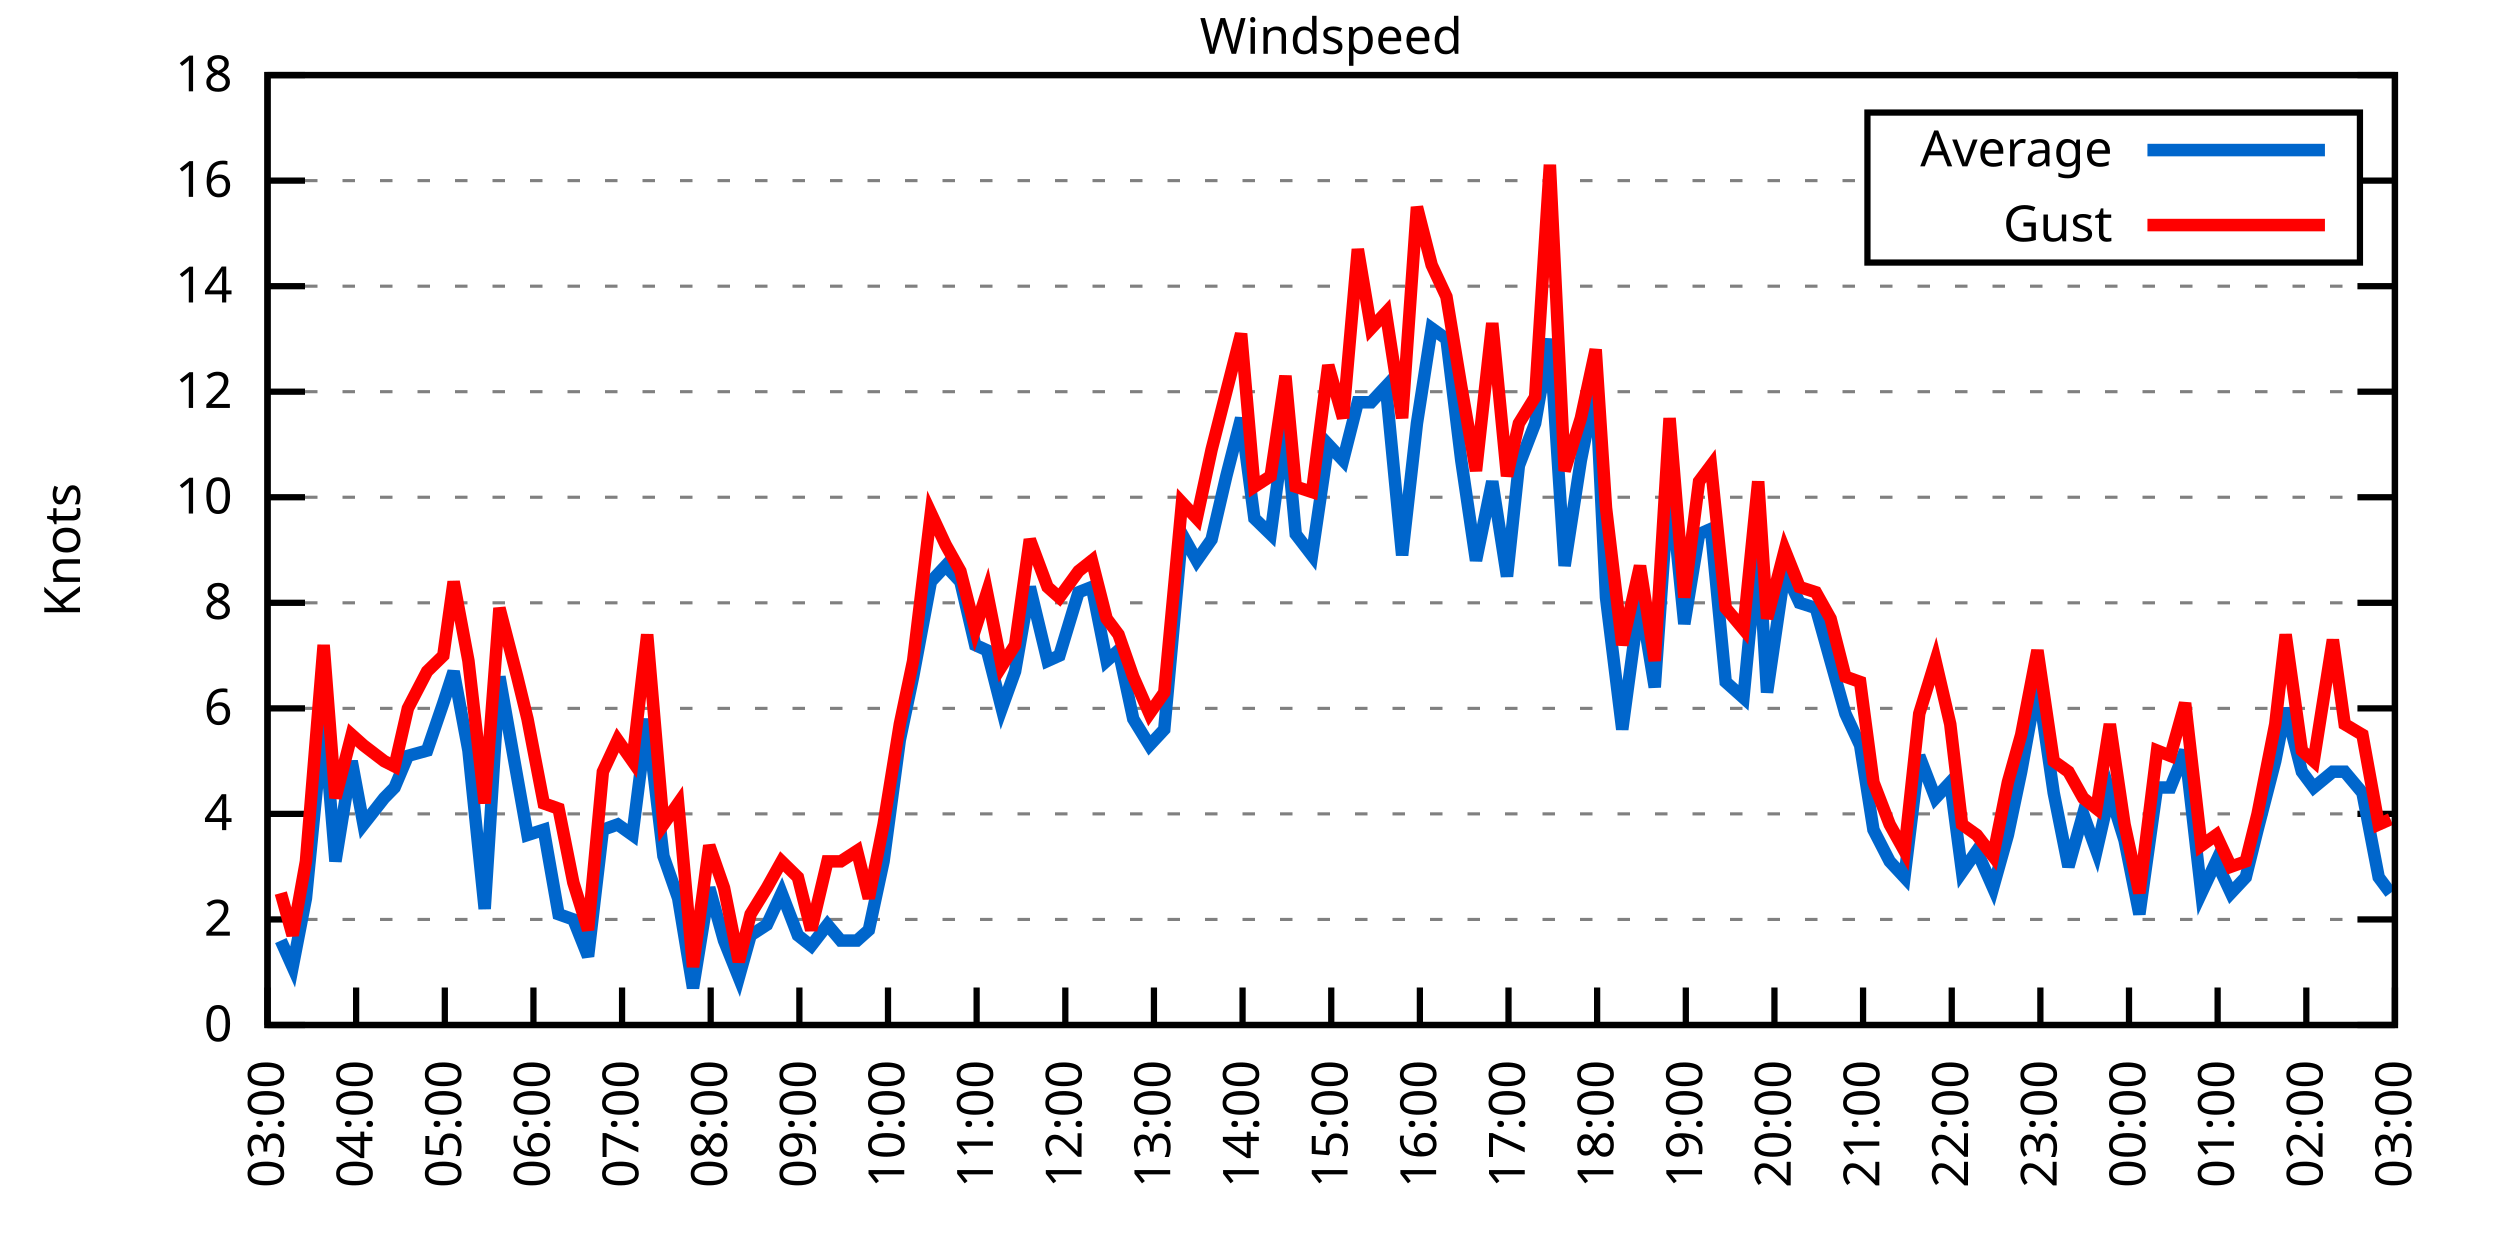
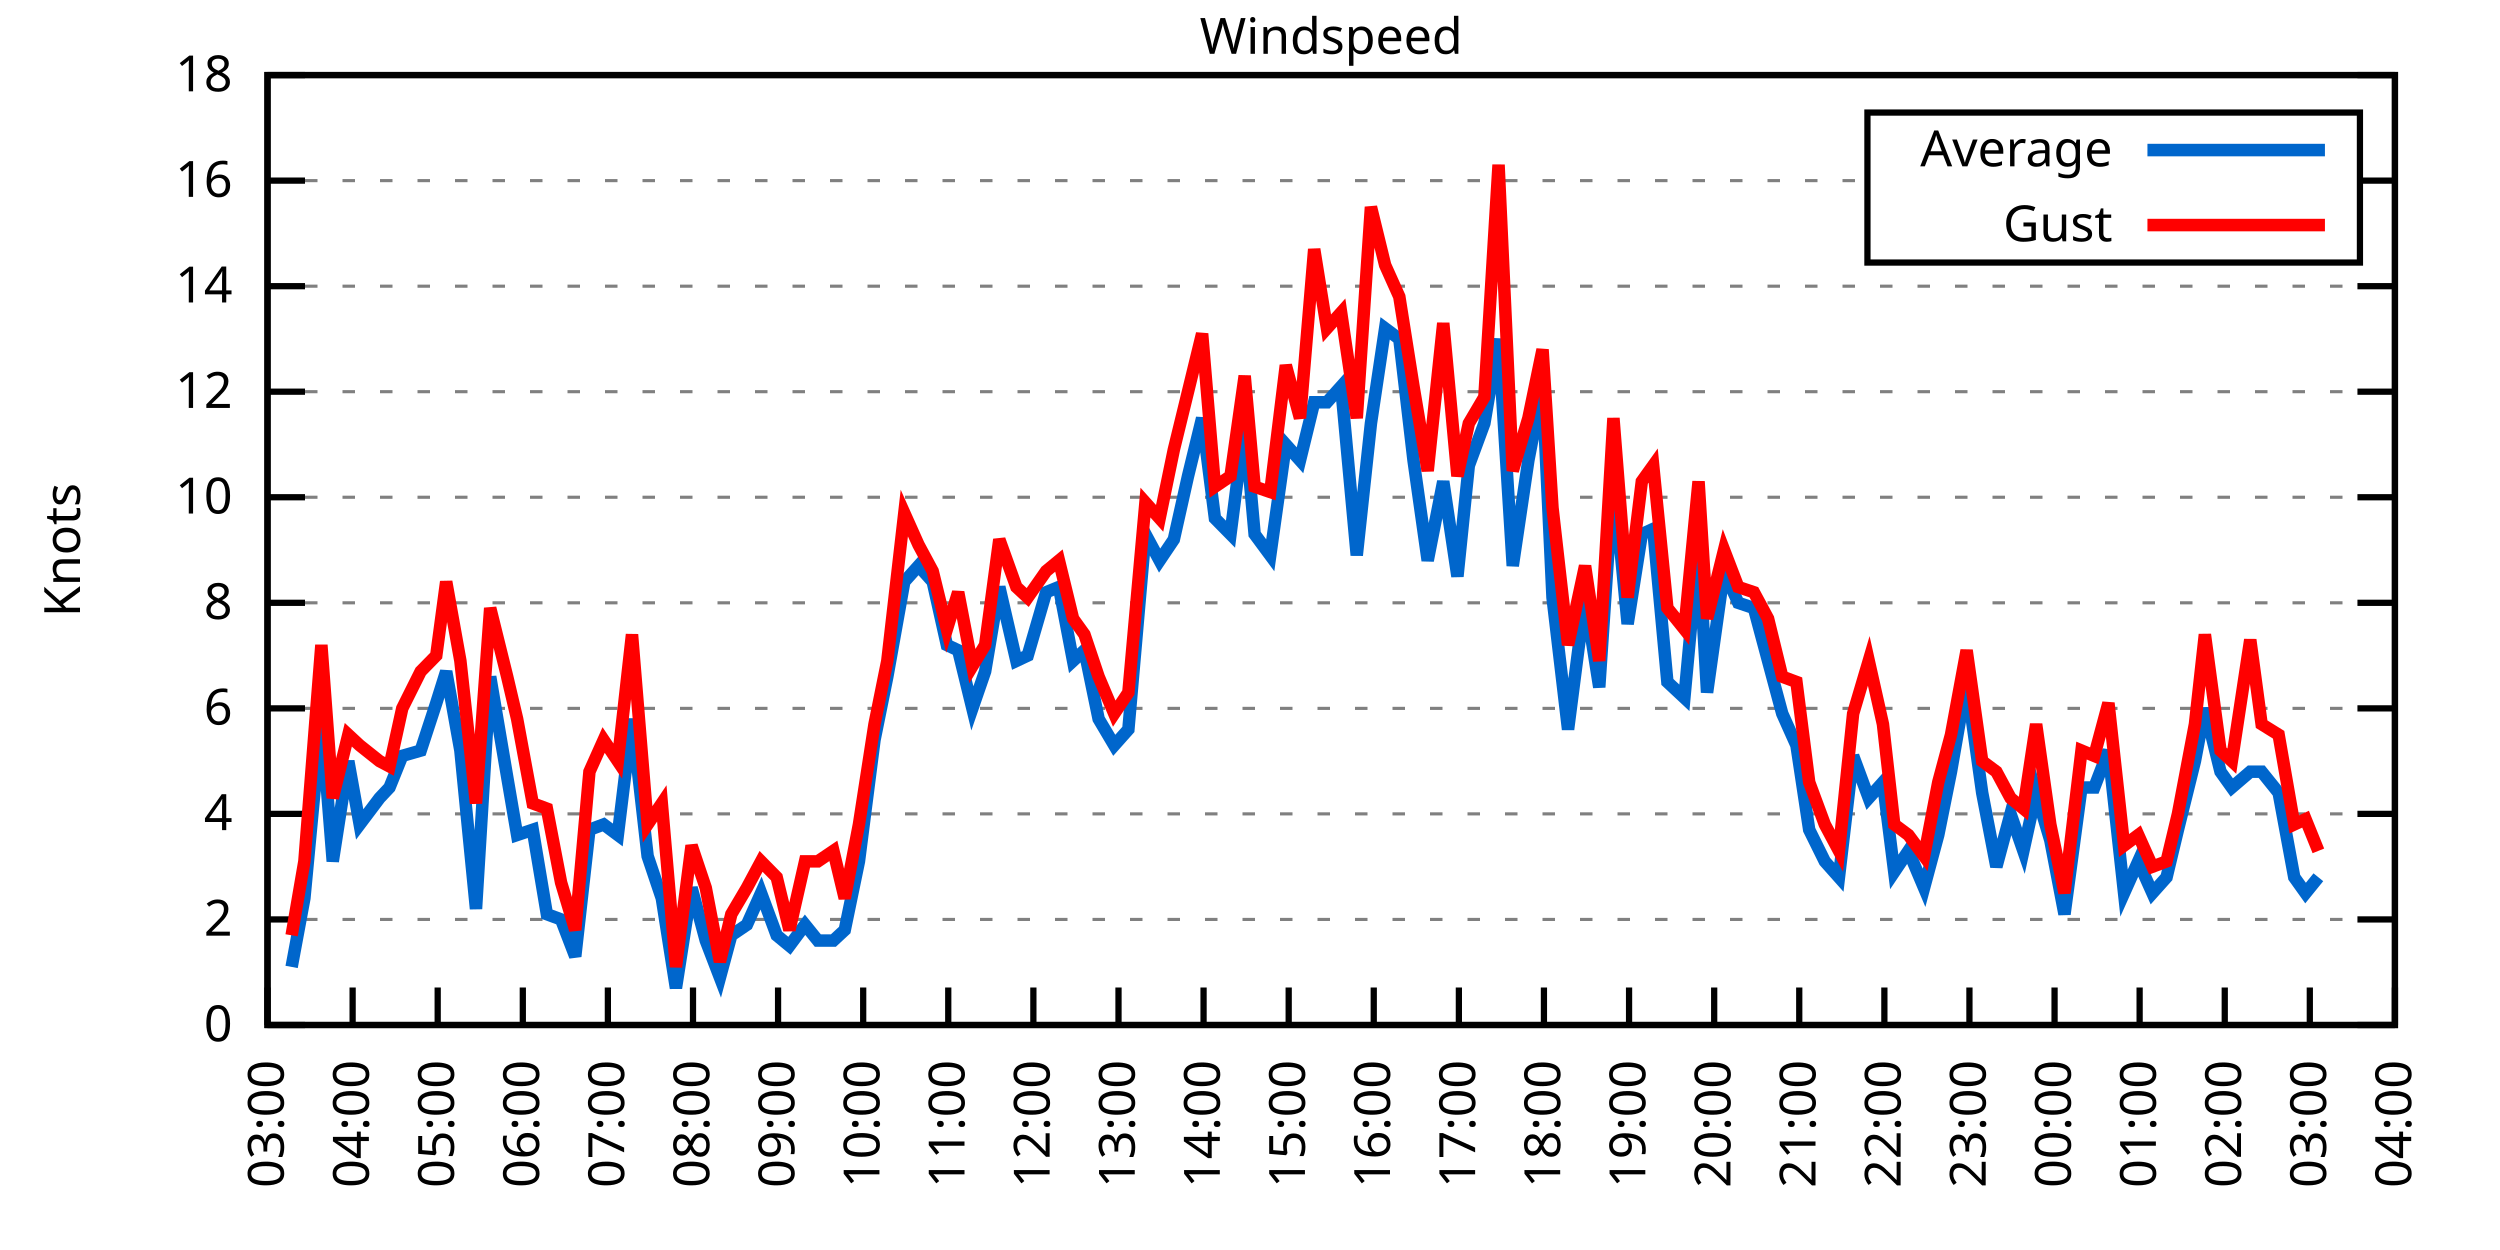
<svg xmlns="http://www.w3.org/2000/svg" xmlns:xlink="http://www.w3.org/1999/xlink" width="400" height="200" viewBox="0 0 400 200">
  <g id="gnuplot_canvas">
    <rect x="0" y="0" width="400" height="200" fill="none" />
    <defs>
      <circle id="gpDot" r="0.5" stroke-width="0.5" stroke="currentColor" />
      <path id="gpPt0" stroke-width="0.333" stroke="currentColor" d="M-1,0 h2 M0,-1 v2" />
      <path id="gpPt1" stroke-width="0.333" stroke="currentColor" d="M-1,-1 L1,1 M1,-1 L-1,1" />
      <path id="gpPt2" stroke-width="0.333" stroke="currentColor" d="M-1,0 L1,0 M0,-1 L0,1 M-1,-1 L1,1 M-1,1 L1,-1" />
      <rect id="gpPt3" stroke-width="0.333" stroke="currentColor" x="-1" y="-1" width="2" height="2" />
      <rect id="gpPt4" stroke-width="0.333" stroke="currentColor" fill="currentColor" x="-1" y="-1" width="2" height="2" />
      <circle id="gpPt5" stroke-width="0.333" stroke="currentColor" cx="0" cy="0" r="1" />
      <use xlink:href="#gpPt5" id="gpPt6" fill="currentColor" stroke="none" />
      <path id="gpPt7" stroke-width="0.333" stroke="currentColor" d="M0,-1.33 L-1.33,0.67 L1.33,0.67 z" />
      <use xlink:href="#gpPt7" id="gpPt8" fill="currentColor" stroke="none" />
      <use xlink:href="#gpPt7" id="gpPt9" stroke="currentColor" transform="rotate(180)" />
      <use xlink:href="#gpPt9" id="gpPt10" fill="currentColor" stroke="none" />
      <use xlink:href="#gpPt3" id="gpPt11" stroke="currentColor" transform="rotate(45)" />
      <use xlink:href="#gpPt11" id="gpPt12" fill="currentColor" stroke="none" />
      <path id="gpPt13" stroke-width="0.333" stroke="currentColor" d="M0,1.330 L1.265,0.411 L0.782,-1.067 L-0.782,-1.076 L-1.265,0.411 z" />
      <use xlink:href="#gpPt13" id="gpPt14" fill="currentColor" stroke="none" />
      <filter id="textbox" filterUnits="objectBoundingBox" x="0" y="0" height="1" width="1">
        <feFlood flood-color="white" flood-opacity="1" result="bgnd" />
        <feComposite in="SourceGraphic" in2="bgnd" operator="atop" />
      </filter>
      <filter id="greybox" filterUnits="objectBoundingBox" x="0" y="0" height="1" width="1">
        <feFlood flood-color="lightgrey" flood-opacity="1" result="grey" />
        <feComposite in="SourceGraphic" in2="grey" operator="atop" />
      </filter>
    </defs>
    <g fill="none" color="white" stroke="currentColor" stroke-width="1.00" stroke-linecap="butt" stroke-linejoin="miter">
</g>
    <g fill="none" color="black" stroke="currentColor" stroke-width="1.00" stroke-linecap="butt" stroke-linejoin="miter">
      <g stroke="none" shape-rendering="crispEdges">
        <polygon fill="rgb(255, 255, 255)" points="42.80,164.00 383.18,164.00 383.18,12.02 42.80,12.02 " />
      </g>
    </g>
    <g fill="none" color="black" stroke="currentColor" stroke-width="1.00" stroke-linecap="butt" stroke-linejoin="miter">
</g>
    <g fill="none" color="black" stroke="black" stroke-width="0.50" stroke-linecap="butt" stroke-linejoin="miter">
</g>
    <g fill="none" color="gray" stroke="currentColor" stroke-width="0.50" stroke-linecap="butt" stroke-linejoin="miter">
      <path stroke="gray" stroke-dasharray="2,4" class="gridline" d="M42.80,164.00 L383.19,164.00  " />
    </g>
    <g fill="none" color="gray" stroke="gray" stroke-width="1.00" stroke-linecap="butt" stroke-linejoin="miter">
</g>
    <g fill="none" color="black" stroke="currentColor" stroke-width="1.00" stroke-linecap="butt" stroke-linejoin="miter">
      <path stroke="black" d="M42.80,164.00 L48.80,164.00 M383.19,164.00 L377.19,164.00  " />
      <g transform="translate(37.20,166.60)" stroke="none" fill="black" font-family="Sans" font-size="8.00" text-anchor="end">
        <text>
          <tspan font-family="Sans"> 0</tspan>
        </text>
      </g>
    </g>
    <g fill="none" color="black" stroke="currentColor" stroke-width="1.00" stroke-linecap="butt" stroke-linejoin="miter">
</g>
    <g fill="none" color="black" stroke="black" stroke-width="0.50" stroke-linecap="butt" stroke-linejoin="miter">
</g>
    <g fill="none" color="gray" stroke="currentColor" stroke-width="0.50" stroke-linecap="butt" stroke-linejoin="miter">
      <path stroke="gray" stroke-dasharray="2,4" class="gridline" d="M42.80,147.11 L383.19,147.11  " />
    </g>
    <g fill="none" color="gray" stroke="gray" stroke-width="1.00" stroke-linecap="butt" stroke-linejoin="miter">
</g>
    <g fill="none" color="black" stroke="currentColor" stroke-width="1.00" stroke-linecap="butt" stroke-linejoin="miter">
      <path stroke="black" d="M42.80,147.11 L48.80,147.11 M383.19,147.11 L377.19,147.11  " />
      <g transform="translate(37.20,149.71)" stroke="none" fill="black" font-family="Sans" font-size="8.00" text-anchor="end">
        <text>
          <tspan font-family="Sans"> 2</tspan>
        </text>
      </g>
    </g>
    <g fill="none" color="black" stroke="currentColor" stroke-width="1.00" stroke-linecap="butt" stroke-linejoin="miter">
</g>
    <g fill="none" color="black" stroke="black" stroke-width="0.50" stroke-linecap="butt" stroke-linejoin="miter">
</g>
    <g fill="none" color="gray" stroke="currentColor" stroke-width="0.50" stroke-linecap="butt" stroke-linejoin="miter">
      <path stroke="gray" stroke-dasharray="2,4" class="gridline" d="M42.80,130.22 L383.19,130.22  " />
    </g>
    <g fill="none" color="gray" stroke="gray" stroke-width="1.00" stroke-linecap="butt" stroke-linejoin="miter">
</g>
    <g fill="none" color="black" stroke="currentColor" stroke-width="1.00" stroke-linecap="butt" stroke-linejoin="miter">
      <path stroke="black" d="M42.80,130.22 L48.80,130.22 M383.19,130.22 L377.19,130.22  " />
      <g transform="translate(37.20,132.82)" stroke="none" fill="black" font-family="Sans" font-size="8.00" text-anchor="end">
        <text>
          <tspan font-family="Sans"> 4</tspan>
        </text>
      </g>
    </g>
    <g fill="none" color="black" stroke="currentColor" stroke-width="1.00" stroke-linecap="butt" stroke-linejoin="miter">
</g>
    <g fill="none" color="black" stroke="black" stroke-width="0.50" stroke-linecap="butt" stroke-linejoin="miter">
</g>
    <g fill="none" color="gray" stroke="currentColor" stroke-width="0.50" stroke-linecap="butt" stroke-linejoin="miter">
      <path stroke="gray" stroke-dasharray="2,4" class="gridline" d="M42.80,113.34 L383.19,113.34  " />
    </g>
    <g fill="none" color="gray" stroke="gray" stroke-width="1.00" stroke-linecap="butt" stroke-linejoin="miter">
</g>
    <g fill="none" color="black" stroke="currentColor" stroke-width="1.00" stroke-linecap="butt" stroke-linejoin="miter">
      <path stroke="black" d="M42.80,113.34 L48.80,113.34 M383.19,113.34 L377.19,113.34  " />
      <g transform="translate(37.20,115.94)" stroke="none" fill="black" font-family="Sans" font-size="8.00" text-anchor="end">
        <text>
          <tspan font-family="Sans"> 6</tspan>
        </text>
      </g>
    </g>
    <g fill="none" color="black" stroke="currentColor" stroke-width="1.00" stroke-linecap="butt" stroke-linejoin="miter">
</g>
    <g fill="none" color="black" stroke="black" stroke-width="0.50" stroke-linecap="butt" stroke-linejoin="miter">
</g>
    <g fill="none" color="gray" stroke="currentColor" stroke-width="0.50" stroke-linecap="butt" stroke-linejoin="miter">
      <path stroke="gray" stroke-dasharray="2,4" class="gridline" d="M42.80,96.45 L383.19,96.45  " />
    </g>
    <g fill="none" color="gray" stroke="gray" stroke-width="1.00" stroke-linecap="butt" stroke-linejoin="miter">
</g>
    <g fill="none" color="black" stroke="currentColor" stroke-width="1.00" stroke-linecap="butt" stroke-linejoin="miter">
      <path stroke="black" d="M42.80,96.45 L48.80,96.45 M383.19,96.45 L377.19,96.45  " />
      <g transform="translate(37.20,99.05)" stroke="none" fill="black" font-family="Sans" font-size="8.00" text-anchor="end">
        <text>
          <tspan font-family="Sans"> 8</tspan>
        </text>
      </g>
    </g>
    <g fill="none" color="black" stroke="currentColor" stroke-width="1.00" stroke-linecap="butt" stroke-linejoin="miter">
</g>
    <g fill="none" color="black" stroke="black" stroke-width="0.50" stroke-linecap="butt" stroke-linejoin="miter">
</g>
    <g fill="none" color="gray" stroke="currentColor" stroke-width="0.50" stroke-linecap="butt" stroke-linejoin="miter">
      <path stroke="gray" stroke-dasharray="2,4" class="gridline" d="M42.80,79.56 L383.19,79.56  " />
    </g>
    <g fill="none" color="gray" stroke="gray" stroke-width="1.00" stroke-linecap="butt" stroke-linejoin="miter">
</g>
    <g fill="none" color="black" stroke="currentColor" stroke-width="1.00" stroke-linecap="butt" stroke-linejoin="miter">
      <path stroke="black" d="M42.80,79.56 L48.80,79.56 M383.19,79.56 L377.19,79.56  " />
      <g transform="translate(37.20,82.16)" stroke="none" fill="black" font-family="Sans" font-size="8.00" text-anchor="end">
        <text>
          <tspan font-family="Sans"> 10</tspan>
        </text>
      </g>
    </g>
    <g fill="none" color="black" stroke="currentColor" stroke-width="1.00" stroke-linecap="butt" stroke-linejoin="miter">
</g>
    <g fill="none" color="black" stroke="black" stroke-width="0.50" stroke-linecap="butt" stroke-linejoin="miter">
</g>
    <g fill="none" color="gray" stroke="currentColor" stroke-width="0.50" stroke-linecap="butt" stroke-linejoin="miter">
      <path stroke="gray" stroke-dasharray="2,4" class="gridline" d="M42.80,62.67 L383.19,62.67  " />
    </g>
    <g fill="none" color="gray" stroke="gray" stroke-width="1.00" stroke-linecap="butt" stroke-linejoin="miter">
</g>
    <g fill="none" color="black" stroke="currentColor" stroke-width="1.00" stroke-linecap="butt" stroke-linejoin="miter">
      <path stroke="black" d="M42.80,62.67 L48.80,62.67 M383.19,62.67 L377.19,62.67  " />
      <g transform="translate(37.20,65.27)" stroke="none" fill="black" font-family="Sans" font-size="8.00" text-anchor="end">
        <text>
          <tspan font-family="Sans"> 12</tspan>
        </text>
      </g>
    </g>
    <g fill="none" color="black" stroke="currentColor" stroke-width="1.00" stroke-linecap="butt" stroke-linejoin="miter">
</g>
    <g fill="none" color="black" stroke="black" stroke-width="0.50" stroke-linecap="butt" stroke-linejoin="miter">
</g>
    <g fill="none" color="gray" stroke="currentColor" stroke-width="0.50" stroke-linecap="butt" stroke-linejoin="miter">
      <path stroke="gray" stroke-dasharray="2,4" class="gridline" d="M42.80,45.79 L383.19,45.79  " />
    </g>
    <g fill="none" color="gray" stroke="gray" stroke-width="1.00" stroke-linecap="butt" stroke-linejoin="miter">
</g>
    <g fill="none" color="black" stroke="currentColor" stroke-width="1.00" stroke-linecap="butt" stroke-linejoin="miter">
      <path stroke="black" d="M42.80,45.79 L48.80,45.79 M383.19,45.79 L377.19,45.79  " />
      <g transform="translate(37.20,48.39)" stroke="none" fill="black" font-family="Sans" font-size="8.00" text-anchor="end">
        <text>
          <tspan font-family="Sans"> 14</tspan>
        </text>
      </g>
    </g>
    <g fill="none" color="black" stroke="currentColor" stroke-width="1.00" stroke-linecap="butt" stroke-linejoin="miter">
</g>
    <g fill="none" color="black" stroke="black" stroke-width="0.50" stroke-linecap="butt" stroke-linejoin="miter">
</g>
    <g fill="none" color="gray" stroke="currentColor" stroke-width="0.50" stroke-linecap="butt" stroke-linejoin="miter">
      <path stroke="gray" stroke-dasharray="2,4" class="gridline" d="M42.80,28.90 L298.79,28.90 M377.59,28.90 L383.19,28.90  " />
    </g>
    <g fill="none" color="gray" stroke="gray" stroke-width="1.00" stroke-linecap="butt" stroke-linejoin="miter">
</g>
    <g fill="none" color="black" stroke="currentColor" stroke-width="1.00" stroke-linecap="butt" stroke-linejoin="miter">
      <path stroke="black" d="M42.80,28.90 L48.80,28.90 M383.19,28.90 L377.19,28.90  " />
      <g transform="translate(37.20,31.50)" stroke="none" fill="black" font-family="Sans" font-size="8.00" text-anchor="end">
        <text>
          <tspan font-family="Sans"> 16</tspan>
        </text>
      </g>
    </g>
    <g fill="none" color="black" stroke="currentColor" stroke-width="1.00" stroke-linecap="butt" stroke-linejoin="miter">
</g>
    <g fill="none" color="black" stroke="black" stroke-width="0.50" stroke-linecap="butt" stroke-linejoin="miter">
</g>
    <g fill="none" color="gray" stroke="currentColor" stroke-width="0.50" stroke-linecap="butt" stroke-linejoin="miter">
      <path stroke="gray" stroke-dasharray="2,4" class="gridline" d="M42.80,12.01 L383.19,12.01  " />
    </g>
    <g fill="none" color="gray" stroke="gray" stroke-width="1.00" stroke-linecap="butt" stroke-linejoin="miter">
</g>
    <g fill="none" color="black" stroke="currentColor" stroke-width="1.00" stroke-linecap="butt" stroke-linejoin="miter">
      <path stroke="black" d="M42.80,12.01 L48.80,12.01 M383.19,12.01 L377.19,12.01  " />
      <g transform="translate(37.20,14.61)" stroke="none" fill="black" font-family="Sans" font-size="8.00" text-anchor="end">
        <text>
          <tspan font-family="Sans"> 18</tspan>
        </text>
      </g>
    </g>
    <g fill="none" color="black" stroke="currentColor" stroke-width="1.00" stroke-linecap="butt" stroke-linejoin="miter">
      <path stroke="black" d="M42.80,164.00 L42.80,158.00  " />
      <g transform="translate(45.40,169.60) rotate(270.00)" stroke="none" fill="black" font-family="Sans" font-size="8.00" text-anchor="end">
        <text>
          <tspan font-family="Sans">03:00</tspan>
        </text>
      </g>
    </g>
    <g fill="none" color="black" stroke="currentColor" stroke-width="1.00" stroke-linecap="butt" stroke-linejoin="miter">
-       <path stroke="black" d="M56.98,164.00 L56.98,158.00  " />
-       <g transform="translate(59.58,169.60) rotate(270.00)" stroke="none" fill="black" font-family="Sans" font-size="8.00" text-anchor="end">
+       <path stroke="black" d="M56.42,164.00 L56.42,158.00  " />
+       <g transform="translate(59.02,169.60) rotate(270.00)" stroke="none" fill="black" font-family="Sans" font-size="8.00" text-anchor="end">
        <text>
          <tspan font-family="Sans">04:00</tspan>
        </text>
      </g>
    </g>
    <g fill="none" color="black" stroke="currentColor" stroke-width="1.00" stroke-linecap="butt" stroke-linejoin="miter">
-       <path stroke="black" d="M71.17,164.00 L71.17,158.00  " />
-       <g transform="translate(73.77,169.60) rotate(270.00)" stroke="none" fill="black" font-family="Sans" font-size="8.00" text-anchor="end">
+       <path stroke="black" d="M70.03,164.00 L70.03,158.00  " />
+       <g transform="translate(72.63,169.60) rotate(270.00)" stroke="none" fill="black" font-family="Sans" font-size="8.00" text-anchor="end">
        <text>
          <tspan font-family="Sans">05:00</tspan>
        </text>
      </g>
    </g>
    <g fill="none" color="black" stroke="currentColor" stroke-width="1.00" stroke-linecap="butt" stroke-linejoin="miter">
-       <path stroke="black" d="M85.35,164.00 L85.35,158.00  " />
-       <g transform="translate(87.95,169.60) rotate(270.00)" stroke="none" fill="black" font-family="Sans" font-size="8.00" text-anchor="end">
+       <path stroke="black" d="M83.65,164.00 L83.65,158.00  " />
+       <g transform="translate(86.25,169.60) rotate(270.00)" stroke="none" fill="black" font-family="Sans" font-size="8.00" text-anchor="end">
        <text>
          <tspan font-family="Sans">06:00</tspan>
        </text>
      </g>
    </g>
    <g fill="none" color="black" stroke="currentColor" stroke-width="1.00" stroke-linecap="butt" stroke-linejoin="miter">
-       <path stroke="black" d="M99.53,164.00 L99.53,158.00  " />
-       <g transform="translate(102.13,169.60) rotate(270.00)" stroke="none" fill="black" font-family="Sans" font-size="8.00" text-anchor="end">
+       <path stroke="black" d="M97.26,164.00 L97.26,158.00  " />
+       <g transform="translate(99.86,169.60) rotate(270.00)" stroke="none" fill="black" font-family="Sans" font-size="8.00" text-anchor="end">
        <text>
          <tspan font-family="Sans">07:00</tspan>
        </text>
      </g>
    </g>
    <g fill="none" color="black" stroke="currentColor" stroke-width="1.00" stroke-linecap="butt" stroke-linejoin="miter">
-       <path stroke="black" d="M113.71,164.00 L113.71,158.00  " />
-       <g transform="translate(116.31,169.60) rotate(270.00)" stroke="none" fill="black" font-family="Sans" font-size="8.00" text-anchor="end">
+       <path stroke="black" d="M110.88,164.00 L110.88,158.00  " />
+       <g transform="translate(113.48,169.60) rotate(270.00)" stroke="none" fill="black" font-family="Sans" font-size="8.00" text-anchor="end">
        <text>
          <tspan font-family="Sans">08:00</tspan>
        </text>
      </g>
    </g>
    <g fill="none" color="black" stroke="currentColor" stroke-width="1.00" stroke-linecap="butt" stroke-linejoin="miter">
-       <path stroke="black" d="M127.90,164.00 L127.90,158.00  " />
-       <g transform="translate(130.50,169.60) rotate(270.00)" stroke="none" fill="black" font-family="Sans" font-size="8.00" text-anchor="end">
+       <path stroke="black" d="M124.49,164.00 L124.49,158.00  " />
+       <g transform="translate(127.09,169.60) rotate(270.00)" stroke="none" fill="black" font-family="Sans" font-size="8.00" text-anchor="end">
        <text>
          <tspan font-family="Sans">09:00</tspan>
        </text>
      </g>
    </g>
    <g fill="none" color="black" stroke="currentColor" stroke-width="1.00" stroke-linecap="butt" stroke-linejoin="miter">
-       <path stroke="black" d="M142.08,164.00 L142.08,158.00  " />
-       <g transform="translate(144.68,169.60) rotate(270.00)" stroke="none" fill="black" font-family="Sans" font-size="8.00" text-anchor="end">
+       <path stroke="black" d="M138.11,164.00 L138.11,158.00  " />
+       <g transform="translate(140.71,169.60) rotate(270.00)" stroke="none" fill="black" font-family="Sans" font-size="8.00" text-anchor="end">
        <text>
          <tspan font-family="Sans">10:00</tspan>
        </text>
      </g>
    </g>
    <g fill="none" color="black" stroke="currentColor" stroke-width="1.00" stroke-linecap="butt" stroke-linejoin="miter">
-       <path stroke="black" d="M156.26,164.00 L156.26,158.00  " />
-       <g transform="translate(158.86,169.60) rotate(270.00)" stroke="none" fill="black" font-family="Sans" font-size="8.00" text-anchor="end">
+       <path stroke="black" d="M151.72,164.00 L151.72,158.00  " />
+       <g transform="translate(154.32,169.60) rotate(270.00)" stroke="none" fill="black" font-family="Sans" font-size="8.00" text-anchor="end">
        <text>
          <tspan font-family="Sans">11:00</tspan>
        </text>
      </g>
    </g>
    <g fill="none" color="black" stroke="currentColor" stroke-width="1.00" stroke-linecap="butt" stroke-linejoin="miter">
-       <path stroke="black" d="M170.45,164.00 L170.45,158.00  " />
-       <g transform="translate(173.05,169.60) rotate(270.00)" stroke="none" fill="black" font-family="Sans" font-size="8.00" text-anchor="end">
+       <path stroke="black" d="M165.34,164.00 L165.34,158.00  " />
+       <g transform="translate(167.94,169.60) rotate(270.00)" stroke="none" fill="black" font-family="Sans" font-size="8.00" text-anchor="end">
        <text>
          <tspan font-family="Sans">12:00</tspan>
        </text>
      </g>
    </g>
    <g fill="none" color="black" stroke="currentColor" stroke-width="1.00" stroke-linecap="butt" stroke-linejoin="miter">
-       <path stroke="black" d="M184.63,164.00 L184.63,158.00  " />
-       <g transform="translate(187.23,169.60) rotate(270.00)" stroke="none" fill="black" font-family="Sans" font-size="8.00" text-anchor="end">
+       <path stroke="black" d="M178.96,164.00 L178.96,158.00  " />
+       <g transform="translate(181.56,169.60) rotate(270.00)" stroke="none" fill="black" font-family="Sans" font-size="8.00" text-anchor="end">
        <text>
          <tspan font-family="Sans">13:00</tspan>
        </text>
      </g>
    </g>
    <g fill="none" color="black" stroke="currentColor" stroke-width="1.00" stroke-linecap="butt" stroke-linejoin="miter">
-       <path stroke="black" d="M198.81,164.00 L198.81,158.00  " />
-       <g transform="translate(201.41,169.60) rotate(270.00)" stroke="none" fill="black" font-family="Sans" font-size="8.00" text-anchor="end">
+       <path stroke="black" d="M192.57,164.00 L192.57,158.00  " />
+       <g transform="translate(195.17,169.60) rotate(270.00)" stroke="none" fill="black" font-family="Sans" font-size="8.00" text-anchor="end">
        <text>
          <tspan font-family="Sans">14:00</tspan>
        </text>
      </g>
    </g>
    <g fill="none" color="black" stroke="currentColor" stroke-width="1.00" stroke-linecap="butt" stroke-linejoin="miter">
-       <path stroke="black" d="M213.00,164.00 L213.00,158.00  " />
-       <g transform="translate(215.60,169.60) rotate(270.00)" stroke="none" fill="black" font-family="Sans" font-size="8.00" text-anchor="end">
+       <path stroke="black" d="M206.19,164.00 L206.19,158.00  " />
+       <g transform="translate(208.79,169.60) rotate(270.00)" stroke="none" fill="black" font-family="Sans" font-size="8.00" text-anchor="end">
        <text>
          <tspan font-family="Sans">15:00</tspan>
        </text>
      </g>
    </g>
    <g fill="none" color="black" stroke="currentColor" stroke-width="1.00" stroke-linecap="butt" stroke-linejoin="miter">
-       <path stroke="black" d="M227.18,164.00 L227.18,158.00  " />
-       <g transform="translate(229.78,169.60) rotate(270.00)" stroke="none" fill="black" font-family="Sans" font-size="8.00" text-anchor="end">
+       <path stroke="black" d="M219.80,164.00 L219.80,158.00  " />
+       <g transform="translate(222.40,169.60) rotate(270.00)" stroke="none" fill="black" font-family="Sans" font-size="8.00" text-anchor="end">
        <text>
          <tspan font-family="Sans">16:00</tspan>
        </text>
      </g>
    </g>
    <g fill="none" color="black" stroke="currentColor" stroke-width="1.00" stroke-linecap="butt" stroke-linejoin="miter">
-       <path stroke="black" d="M241.36,164.00 L241.36,158.00  " />
-       <g transform="translate(243.96,169.60) rotate(270.00)" stroke="none" fill="black" font-family="Sans" font-size="8.00" text-anchor="end">
+       <path stroke="black" d="M233.42,164.00 L233.42,158.00  " />
+       <g transform="translate(236.02,169.60) rotate(270.00)" stroke="none" fill="black" font-family="Sans" font-size="8.00" text-anchor="end">
        <text>
          <tspan font-family="Sans">17:00</tspan>
        </text>
      </g>
    </g>
    <g fill="none" color="black" stroke="currentColor" stroke-width="1.00" stroke-linecap="butt" stroke-linejoin="miter">
-       <path stroke="black" d="M255.54,164.00 L255.54,158.00  " />
-       <g transform="translate(258.14,169.60) rotate(270.00)" stroke="none" fill="black" font-family="Sans" font-size="8.00" text-anchor="end">
+       <path stroke="black" d="M247.03,164.00 L247.03,158.00  " />
+       <g transform="translate(249.63,169.60) rotate(270.00)" stroke="none" fill="black" font-family="Sans" font-size="8.00" text-anchor="end">
        <text>
          <tspan font-family="Sans">18:00</tspan>
        </text>
      </g>
    </g>
    <g fill="none" color="black" stroke="currentColor" stroke-width="1.00" stroke-linecap="butt" stroke-linejoin="miter">
-       <path stroke="black" d="M269.73,164.00 L269.73,158.00  " />
-       <g transform="translate(272.33,169.60) rotate(270.00)" stroke="none" fill="black" font-family="Sans" font-size="8.00" text-anchor="end">
+       <path stroke="black" d="M260.65,164.00 L260.65,158.00  " />
+       <g transform="translate(263.25,169.60) rotate(270.00)" stroke="none" fill="black" font-family="Sans" font-size="8.00" text-anchor="end">
        <text>
          <tspan font-family="Sans">19:00</tspan>
        </text>
      </g>
    </g>
    <g fill="none" color="black" stroke="currentColor" stroke-width="1.00" stroke-linecap="butt" stroke-linejoin="miter">
-       <path stroke="black" d="M283.91,164.00 L283.91,158.00  " />
-       <g transform="translate(286.51,169.60) rotate(270.00)" stroke="none" fill="black" font-family="Sans" font-size="8.00" text-anchor="end">
+       <path stroke="black" d="M274.27,164.00 L274.27,158.00  " />
+       <g transform="translate(276.87,169.60) rotate(270.00)" stroke="none" fill="black" font-family="Sans" font-size="8.00" text-anchor="end">
        <text>
          <tspan font-family="Sans">20:00</tspan>
        </text>
      </g>
    </g>
    <g fill="none" color="black" stroke="currentColor" stroke-width="1.00" stroke-linecap="butt" stroke-linejoin="miter">
-       <path stroke="black" d="M298.09,164.00 L298.09,158.00  " />
-       <g transform="translate(300.69,169.60) rotate(270.00)" stroke="none" fill="black" font-family="Sans" font-size="8.00" text-anchor="end">
+       <path stroke="black" d="M287.88,164.00 L287.88,158.00  " />
+       <g transform="translate(290.48,169.60) rotate(270.00)" stroke="none" fill="black" font-family="Sans" font-size="8.00" text-anchor="end">
        <text>
          <tspan font-family="Sans">21:00</tspan>
        </text>
      </g>
    </g>
    <g fill="none" color="black" stroke="currentColor" stroke-width="1.00" stroke-linecap="butt" stroke-linejoin="miter">
-       <path stroke="black" d="M312.28,164.00 L312.28,158.00  " />
-       <g transform="translate(314.88,169.60) rotate(270.00)" stroke="none" fill="black" font-family="Sans" font-size="8.00" text-anchor="end">
+       <path stroke="black" d="M301.50,164.00 L301.50,158.00  " />
+       <g transform="translate(304.10,169.60) rotate(270.00)" stroke="none" fill="black" font-family="Sans" font-size="8.00" text-anchor="end">
        <text>
          <tspan font-family="Sans">22:00</tspan>
        </text>
      </g>
    </g>
    <g fill="none" color="black" stroke="currentColor" stroke-width="1.00" stroke-linecap="butt" stroke-linejoin="miter">
-       <path stroke="black" d="M326.46,164.00 L326.46,158.00  " />
-       <g transform="translate(329.06,169.60) rotate(270.00)" stroke="none" fill="black" font-family="Sans" font-size="8.00" text-anchor="end">
+       <path stroke="black" d="M315.11,164.00 L315.11,158.00  " />
+       <g transform="translate(317.71,169.60) rotate(270.00)" stroke="none" fill="black" font-family="Sans" font-size="8.00" text-anchor="end">
        <text>
          <tspan font-family="Sans">23:00</tspan>
        </text>
      </g>
    </g>
    <g fill="none" color="black" stroke="currentColor" stroke-width="1.00" stroke-linecap="butt" stroke-linejoin="miter">
-       <path stroke="black" d="M340.64,164.00 L340.64,158.00  " />
-       <g transform="translate(343.24,169.60) rotate(270.00)" stroke="none" fill="black" font-family="Sans" font-size="8.00" text-anchor="end">
+       <path stroke="black" d="M328.73,164.00 L328.73,158.00  " />
+       <g transform="translate(331.33,169.60) rotate(270.00)" stroke="none" fill="black" font-family="Sans" font-size="8.00" text-anchor="end">
        <text>
          <tspan font-family="Sans">00:00</tspan>
        </text>
      </g>
    </g>
    <g fill="none" color="black" stroke="currentColor" stroke-width="1.00" stroke-linecap="butt" stroke-linejoin="miter">
-       <path stroke="black" d="M354.82,164.00 L354.82,158.00  " />
-       <g transform="translate(357.42,169.60) rotate(270.00)" stroke="none" fill="black" font-family="Sans" font-size="8.00" text-anchor="end">
+       <path stroke="black" d="M342.34,164.00 L342.34,158.00  " />
+       <g transform="translate(344.94,169.60) rotate(270.00)" stroke="none" fill="black" font-family="Sans" font-size="8.00" text-anchor="end">
        <text>
          <tspan font-family="Sans">01:00</tspan>
        </text>
      </g>
    </g>
    <g fill="none" color="black" stroke="currentColor" stroke-width="1.00" stroke-linecap="butt" stroke-linejoin="miter">
-       <path stroke="black" d="M369.01,164.00 L369.01,158.00  " />
-       <g transform="translate(371.61,169.60) rotate(270.00)" stroke="none" fill="black" font-family="Sans" font-size="8.00" text-anchor="end">
+       <path stroke="black" d="M355.96,164.00 L355.96,158.00  " />
+       <g transform="translate(358.56,169.60) rotate(270.00)" stroke="none" fill="black" font-family="Sans" font-size="8.00" text-anchor="end">
        <text>
          <tspan font-family="Sans">02:00</tspan>
+         </text>
+       </g>
+     </g>
+     <g fill="none" color="black" stroke="currentColor" stroke-width="1.00" stroke-linecap="butt" stroke-linejoin="miter">
+       <path stroke="black" d="M369.57,164.00 L369.57,158.00  " />
+       <g transform="translate(372.17,169.60) rotate(270.00)" stroke="none" fill="black" font-family="Sans" font-size="8.00" text-anchor="end">
+         <text>
+           <tspan font-family="Sans">03:00</tspan>
        </text>
      </g>
    </g>
    <g fill="none" color="black" stroke="currentColor" stroke-width="1.00" stroke-linecap="butt" stroke-linejoin="miter">
      <path stroke="black" d="M383.19,164.00 L383.19,158.00  " />
      <g transform="translate(385.79,169.60) rotate(270.00)" stroke="none" fill="black" font-family="Sans" font-size="8.00" text-anchor="end">
        <text>
-           <tspan font-family="Sans">03:00</tspan>
+           <tspan font-family="Sans">04:00</tspan>
        </text>
      </g>
    </g>
    <g fill="none" color="black" stroke="currentColor" stroke-width="1.00" stroke-linecap="butt" stroke-linejoin="miter">
</g>
    <g fill="none" color="black" stroke="currentColor" stroke-width="1.00" stroke-linecap="butt" stroke-linejoin="miter">
      <path stroke="black" d="M42.80,12.01 L42.80,164.00 L383.19,164.00 L383.19,12.01 L42.80,12.01 Z  " />
    </g>
    <g fill="none" color="black" stroke="currentColor" stroke-width="1.00" stroke-linecap="butt" stroke-linejoin="miter">
</g>
    <g fill="none" color="black" stroke="currentColor" stroke-width="1.00" stroke-linecap="butt" stroke-linejoin="miter">
      <path stroke="black" d="M298.79,42.01 L298.79,18.01 L377.59,18.01 L377.59,42.01 L298.79,42.01 Z  " />
    </g>
    <g id="Windspeed_plot_1">
      <g fill="none" color="white" stroke="black" stroke-width="2.00" stroke-linecap="butt" stroke-linejoin="miter">
</g>
      <g fill="none" color="black" stroke="currentColor" stroke-width="2.00" stroke-linecap="butt" stroke-linejoin="miter">
        <g transform="translate(337.99,26.61)" stroke="none" fill="black" font-family="Sans" font-size="8.00" text-anchor="end">
          <text>
            <tspan font-family="Sans">Average</tspan>
          </text>
        </g>
      </g>
      <g fill="none" color="black" stroke="currentColor" stroke-width="2.00" stroke-linecap="butt" stroke-linejoin="miter">
-         <path stroke="rgb(  0, 102, 204)" d="M343.59,24.01 L371.99,24.01 M44.93,150.49 L46.82,154.71 L48.95,143.73 L51.78,115.03 L53.67,137.82 L56.27,121.78   L58.16,131.91 L61.47,127.69 L63.13,126.00 L65.26,120.94 L68.33,120.09 L70.93,112.49 L72.58,107.43 L74.95,120.09   L77.55,145.42 L79.91,108.27 L82.75,124.31 L84.40,133.60 L87.00,132.76 L89.37,146.27 L91.73,147.11 L94.09,153.02   L96.46,132.76 L98.82,131.91 L101.19,133.60 L103.55,115.03 L106.15,136.98 L108.51,143.73 L110.88,158.09 L113.48,142.05   L115.84,150.49 L118.21,156.40 L120.10,149.65 L122.70,147.96 L125.06,142.89 L127.66,149.65 L129.79,151.33 L132.39,147.96   L134.52,150.49 L137.12,150.49 L139.01,148.80 L141.37,137.82 L143.97,118.40 L146.10,108.27 L148.94,93.07 L151.30,90.54   L153.66,93.07 L156.03,103.20 L157.92,104.05 L160.28,113.34 L162.41,107.43 L164.77,93.92 L167.61,105.74 L169.50,104.89   L172.57,94.76 L174.70,93.92 L177.06,105.74 L178.96,104.05 L181.32,115.03 L183.92,119.25 L186.28,116.71 L189.12,85.47   L191.48,89.69 L193.85,86.32 L196.21,76.18 L198.58,66.90 L200.70,82.94 L203.30,85.47 L205.67,67.74 L207.32,85.47   L209.92,88.85 L212.52,71.12 L214.89,73.65 L217.25,64.36 L219.38,64.36 L221.74,61.83 L224.34,88.85 L226.71,67.74   L229.07,52.54 L231.43,54.23 L233.80,73.65 L236.16,89.69 L238.76,77.03 L241.12,92.23 L243.02,74.49 L245.62,67.74   L247.98,54.23 L250.34,90.54 L252.94,73.65 L255.31,61.83 L256.96,95.60 L259.56,116.71 L262.40,95.60 L264.76,109.96   L267.13,76.18 L269.49,99.83 L271.85,85.47 L273.75,84.63 L276.11,109.11 L278.95,111.65 L281.31,87.16 L282.73,110.80   L285.56,91.38 L287.93,96.45 L290.53,97.29 L292.89,105.74 L295.26,114.18 L297.62,119.25 L299.75,132.76 L302.35,137.82   L304.71,140.36 L307.08,120.94 L309.68,127.69 L312.04,125.16 L313.93,139.51 L316.29,136.14 L318.89,142.05 L321.26,133.60   L323.39,123.47 L325.99,109.11 L328.59,126.85 L330.95,138.67 L333.31,130.22 L335.44,136.14 L337.57,126.85 L339.93,134.45   L342.30,146.27 L345.13,126.00 L347.26,126.00 L349.62,120.09 L352.22,142.89 L354.59,137.82 L356.95,142.89 L359.32,140.36   L361.21,132.76 L364.04,121.78 L365.70,113.34 L368.30,123.47 L370.19,126.00 L373.26,123.47 L375.15,123.47 L377.99,126.85   L380.59,140.36 L382.48,142.89  " />
+         <path stroke="rgb(  0, 102, 204)" d="M343.59,24.01 L371.99,24.01 M46.66,154.71 L48.70,143.73 L51.42,115.03 L53.24,137.82 L55.73,121.78 L57.55,131.91   L60.73,127.69 L62.32,126.00 L64.36,120.94 L67.31,120.09 L69.80,112.49 L71.39,107.43 L73.66,120.09 L76.16,145.42   L78.43,108.27 L81.15,124.31 L82.74,133.60 L85.24,132.76 L87.50,146.27 L89.77,147.11 L92.04,153.02 L94.31,132.76   L96.58,131.91 L98.85,133.60 L101.12,115.03 L103.62,136.98 L105.89,143.73 L108.15,158.09 L110.65,142.05 L112.92,150.49   L115.19,156.40 L117.01,149.65 L119.50,147.96 L121.77,142.89 L124.27,149.65 L126.31,151.33 L128.81,147.96 L130.85,150.49   L133.34,150.49 L135.16,148.80 L137.43,137.82 L139.92,118.40 L141.97,108.27 L144.69,93.07 L146.96,90.54 L149.23,93.07   L151.50,103.20 L153.31,104.05 L155.58,113.34 L157.62,107.43 L159.89,93.92 L162.62,105.74 L164.43,104.89 L167.38,94.76   L169.43,93.92 L171.69,105.74 L173.51,104.05 L175.78,115.03 L178.28,119.25 L180.54,116.71 L183.27,85.47 L185.54,89.69   L187.81,86.32 L190.08,76.18 L192.34,66.90 L194.39,82.94 L196.88,85.47 L199.15,67.74 L200.74,85.47 L203.24,88.85   L205.73,71.12 L208.00,73.65 L210.27,64.36 L212.31,64.36 L214.58,61.83 L217.08,88.85 L219.35,67.74 L221.62,52.54   L223.89,54.23 L226.16,73.65 L228.43,89.69 L230.92,77.03 L233.19,92.23 L235.01,74.49 L237.50,67.74 L239.77,54.23   L242.04,90.54 L244.54,73.65 L246.81,61.83 L248.40,95.60 L250.89,116.71 L253.61,95.60 L255.88,109.96 L258.15,76.18   L260.42,99.83 L262.69,85.47 L264.51,84.63 L266.78,109.11 L269.50,111.65 L271.77,87.16 L273.13,110.80 L275.85,91.38   L278.12,96.45 L280.62,97.29 L282.89,105.74 L285.16,114.18 L287.43,119.25 L289.47,132.76 L291.97,137.82 L294.23,140.36   L296.50,120.94 L299.00,127.69 L301.27,125.16 L303.08,139.51 L305.35,136.14 L307.85,142.05 L310.12,133.60 L312.16,123.47   L314.66,109.11 L317.15,126.85 L319.42,138.67 L321.69,130.22 L323.74,136.14 L325.78,126.85 L328.05,134.45 L330.32,146.27   L333.04,126.00 L335.08,126.00 L337.35,120.09 L339.85,142.89 L342.12,137.82 L344.39,142.89 L346.65,140.36 L348.47,132.76   L351.19,121.78 L352.78,113.34 L355.28,123.47 L357.09,126.00 L360.04,123.47 L361.86,123.47 L364.58,126.85 L367.08,140.36   L368.89,142.89 L370.94,140.36  " />
      </g>
    </g>
    <g id="Windspeed_plot_2">
      <g fill="none" color="black" stroke="currentColor" stroke-width="2.00" stroke-linecap="butt" stroke-linejoin="miter">
        <g transform="translate(337.99,38.61)" stroke="none" fill="black" font-family="Sans" font-size="8.00" text-anchor="end">
          <text>
            <tspan font-family="Sans">Gust</tspan>
          </text>
        </g>
      </g>
      <g fill="none" color="black" stroke="currentColor" stroke-width="2.00" stroke-linecap="butt" stroke-linejoin="miter">
-         <path stroke="rgb(255,   0,   0)" d="M343.59,36.01 L371.99,36.01 M44.93,142.89 L46.82,149.65 L48.95,137.82 L51.78,103.20 L53.67,127.69 L56.27,117.56   L58.16,119.25 L61.47,121.78 L63.13,122.62 L65.26,113.34 L68.33,107.43 L70.93,104.89 L72.58,93.07 L74.95,105.74   L77.55,128.54 L79.91,97.29 L82.75,108.27 L84.40,115.03 L87.00,128.54 L89.37,129.38 L91.73,141.20 L94.09,148.80   L96.46,123.47 L98.82,118.40 L101.19,121.78 L103.55,101.52 L106.15,131.91 L108.51,128.54 L110.88,154.71 L113.48,135.29   L115.84,142.05 L118.21,153.87 L120.10,146.27 L122.70,142.05 L125.06,137.82 L127.66,140.36 L129.79,148.80 L132.39,137.82   L134.52,137.82 L137.12,136.14 L139.01,143.73 L141.37,131.91 L143.97,115.87 L146.10,105.74 L148.94,82.09 L151.30,87.16   L153.66,91.38 L156.03,100.67 L157.92,94.76 L160.28,106.58 L162.41,103.20 L164.77,86.32 L167.61,93.92 L169.50,95.60   L172.57,91.38 L174.70,89.69 L177.06,98.98 L178.96,101.52 L181.32,108.27 L183.92,114.18 L186.28,110.80 L189.12,80.41   L191.48,82.94 L193.85,71.96 L196.21,62.67 L198.58,53.39 L200.70,77.87 L203.30,76.18 L205.67,60.14 L207.32,77.87   L209.92,78.72 L212.52,58.45 L214.89,66.90 L217.25,39.87 L219.38,52.54 L221.74,50.01 L224.34,66.90 L226.71,33.12   L229.07,42.41 L231.43,47.47 L233.80,61.83 L236.16,75.34 L238.76,51.70 L241.12,76.18 L243.02,67.74 L245.62,63.52   L247.98,26.36 L250.34,75.34 L252.94,66.90 L255.31,55.92 L256.96,81.25 L259.56,103.20 L262.40,90.54 L264.76,105.74   L267.13,66.90 L269.49,95.60 L271.85,77.03 L273.75,74.49 L276.11,97.29 L278.95,100.67 L281.31,77.03 L282.73,98.98   L285.56,88.00 L287.93,93.92 L290.53,94.76 L292.89,98.98 L295.26,108.27 L297.62,109.11 L299.75,125.16 L302.35,131.91   L304.71,136.14 L307.08,114.18 L309.68,105.74 L312.04,115.87 L313.93,131.91 L316.29,133.60 L318.89,136.98 L321.26,125.16   L323.39,117.56 L325.99,104.05 L328.59,121.78 L330.95,123.47 L333.31,127.69 L335.44,129.38 L337.57,115.87 L339.93,131.91   L342.30,142.89 L345.13,120.09 L347.26,120.94 L349.62,112.49 L352.22,135.29 L354.59,133.60 L356.95,138.67 L359.32,137.82   L361.21,130.22 L364.04,115.87 L365.70,101.52 L368.30,120.09 L370.19,121.78 L373.26,102.36 L375.15,115.87 L377.99,117.56   L380.59,131.91 L382.48,131.07  " />
+         <path stroke="rgb(255,   0,   0)" d="M343.59,36.01 L371.99,36.01 M46.66,149.65 L48.70,137.82 L51.42,103.20 L53.24,127.69 L55.73,117.56 L57.55,119.25   L60.73,121.78 L62.32,122.62 L64.36,113.34 L67.31,107.43 L69.80,104.89 L71.39,93.07 L73.66,105.74 L76.16,128.54   L78.43,97.29 L81.15,108.27 L82.74,115.03 L85.24,128.54 L87.50,129.38 L89.77,141.20 L92.04,148.80 L94.31,123.47   L96.58,118.40 L98.85,121.78 L101.12,101.52 L103.62,131.91 L105.89,128.54 L108.15,154.71 L110.65,135.29 L112.92,142.05   L115.19,153.87 L117.01,146.27 L119.50,142.05 L121.77,137.82 L124.27,140.36 L126.31,148.80 L128.81,137.82 L130.85,137.82   L133.34,136.14 L135.16,143.73 L137.43,131.91 L139.92,115.87 L141.97,105.74 L144.69,82.09 L146.96,87.16 L149.23,91.38   L151.50,100.67 L153.31,94.76 L155.58,106.58 L157.62,103.20 L159.89,86.32 L162.62,93.92 L164.43,95.60 L167.38,91.38   L169.43,89.69 L171.69,98.98 L173.51,101.52 L175.78,108.27 L178.28,114.18 L180.54,110.80 L183.27,80.41 L185.54,82.94   L187.81,71.96 L190.08,62.67 L192.34,53.39 L194.39,77.87 L196.88,76.18 L199.15,60.14 L200.74,77.87 L203.24,78.72   L205.73,58.45 L208.00,66.90 L210.27,39.87 L212.31,52.54 L214.58,50.01 L217.08,66.90 L219.35,33.12 L221.62,42.41   L223.89,47.47 L226.16,61.83 L228.43,75.34 L230.92,51.70 L233.19,76.18 L235.01,67.74 L237.50,63.52 L239.77,26.36   L242.04,75.34 L244.54,66.90 L246.81,55.92 L248.40,81.25 L250.89,103.20 L253.61,90.54 L255.88,105.74 L258.15,66.90   L260.42,95.60 L262.69,77.03 L264.51,74.49 L266.78,97.29 L269.50,100.67 L271.77,77.03 L273.13,98.98 L275.85,88.00   L278.12,93.92 L280.62,94.76 L282.89,98.98 L285.16,108.27 L287.43,109.11 L289.47,125.16 L291.97,131.91 L294.23,136.14   L296.50,114.18 L299.00,105.74 L301.27,115.87 L303.08,131.91 L305.35,133.60 L307.85,136.98 L310.12,125.16 L312.16,117.56   L314.66,104.05 L317.15,121.78 L319.42,123.47 L321.69,127.69 L323.74,129.38 L325.78,115.87 L328.05,131.91 L330.32,142.89   L333.04,120.09 L335.08,120.94 L337.35,112.49 L339.85,135.29 L342.12,133.60 L344.39,138.67 L346.65,137.82 L348.47,130.22   L351.19,115.87 L352.78,101.52 L355.28,120.09 L357.09,121.78 L360.04,102.36 L361.86,115.87 L364.58,117.56 L367.08,131.91   L368.89,131.07 L370.94,136.14  " />
      </g>
    </g>
    <g fill="none" color="black" stroke="currentColor" stroke-width="2.00" stroke-linecap="butt" stroke-linejoin="miter">
</g>
    <g fill="none" color="black" stroke="black" stroke-width="1.00" stroke-linecap="butt" stroke-linejoin="miter">
</g>
    <g fill="none" color="black" stroke="currentColor" stroke-width="1.00" stroke-linecap="butt" stroke-linejoin="miter">
      <path stroke="black" d="M42.80,12.01 L42.80,164.00 L383.19,164.00 L383.19,12.01 L42.80,12.01 Z  " />
      <g transform="translate(12.80,88.01) rotate(270.00)" stroke="none" fill="black" font-family="Sans" font-size="8.00" text-anchor="middle">
        <text>
          <tspan font-family="Sans">Knots</tspan>
        </text>
      </g>
    </g>
    <g fill="none" color="black" stroke="currentColor" stroke-width="1.00" stroke-linecap="butt" stroke-linejoin="miter">
</g>
    <g fill="none" color="black" stroke="currentColor" stroke-width="1.00" stroke-linecap="butt" stroke-linejoin="miter">
      <g transform="translate(212.99,8.61)" stroke="none" fill="black" font-family="Sans" font-size="8.00" text-anchor="middle">
        <text>
          <tspan font-family="Sans">Windspeed</tspan>
        </text>
      </g>
    </g>
    <g fill="none" color="black" stroke="currentColor" stroke-width="1.00" stroke-linecap="butt" stroke-linejoin="miter">
</g>
  </g>
</svg>
